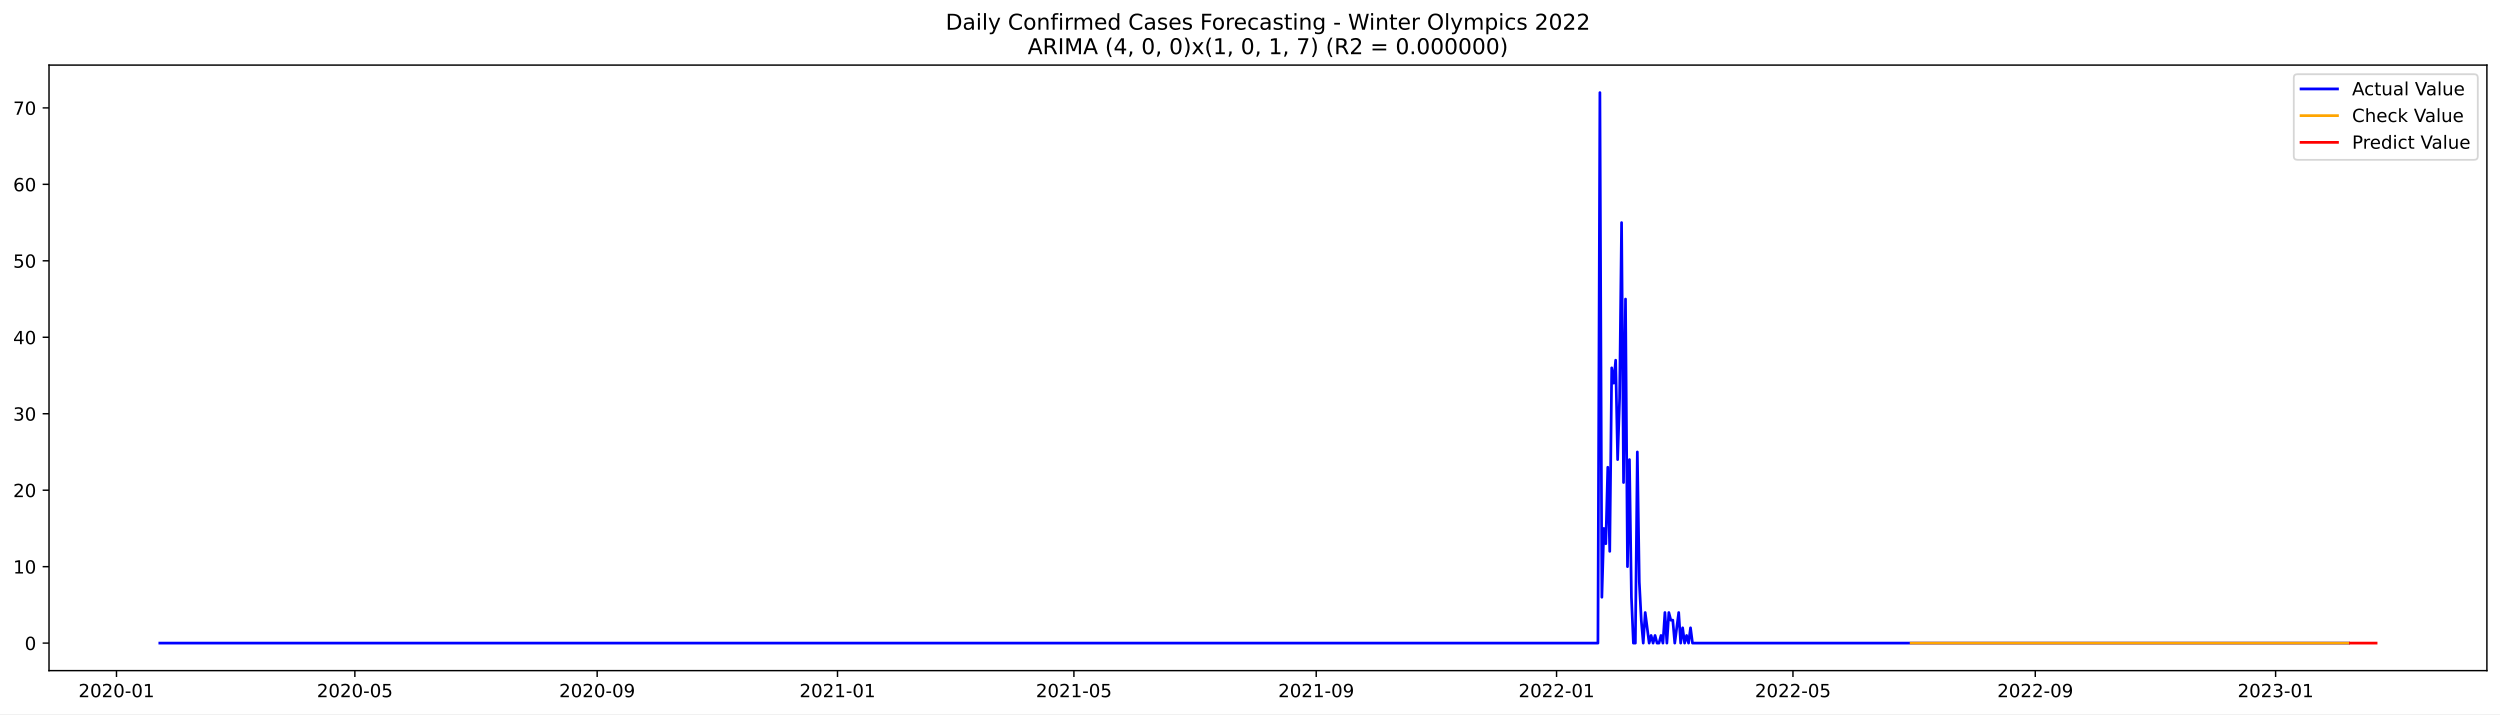
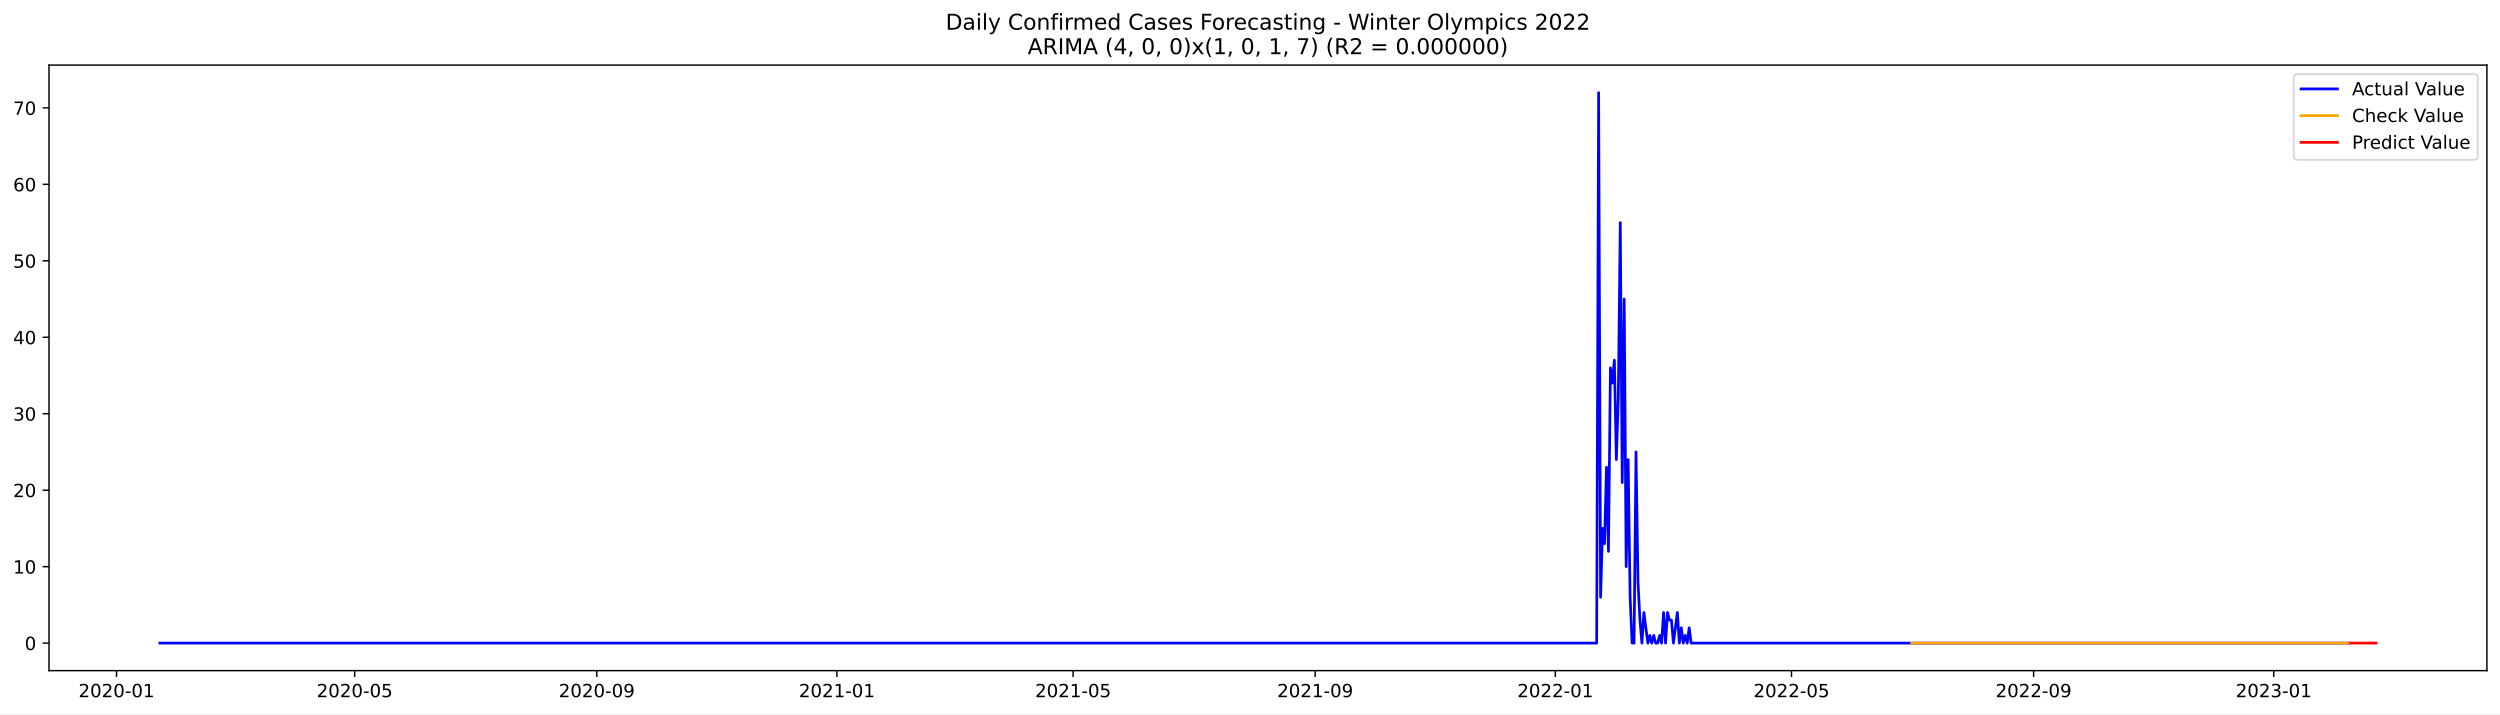
<svg xmlns="http://www.w3.org/2000/svg" xmlns:xlink="http://www.w3.org/1999/xlink" width="1373.325pt" height="392.274pt" viewBox="0 0 1373.325 392.274" version="1.1">
  <defs>
    <style type="text/css">*{stroke-linejoin: round; stroke-linecap: butt}</style>
  </defs>
  <g id="figure_1">
    <g id="patch_1">
      <path d="M 0 392.274  L 1373.325 392.274  L 1373.325 0  L 0 0  z " style="fill: #ffffff" />
    </g>
    <g id="axes_1">
      <g id="patch_2">
        <path d="M 26.925 368.396  L 1366.125 368.396  L 1366.125 35.755  L 26.925 35.755  z " style="fill: #ffffff" />
      </g>
      <g id="matplotlib.axis_1">
        <g id="xtick_1">
          <g id="line2d_1">
            <defs>
-               <path id="m1f17674891" d="M 0 0  L 0 3.5  " style="stroke: #000000; stroke-width: 0.8" />
+               <path id="mcfded587b4" d="M 0 0  L 0 3.5  " style="stroke: #000000; stroke-width: 0.8" />
            </defs>
            <g>
-               <use xlink:href="#m1f17674891" x="63.99" y="368.396" style="stroke: #000000; stroke-width: 0.8" />
+               <use xlink:href="#mcfded587b4" x="64.011" y="368.396" style="stroke: #000000; stroke-width: 0.8" />
            </g>
          </g>
          <g id="text_1">
-             <g transform="translate(43.09832 382.9939)scale(0.1 -0.1)">
+             <g transform="translate(43.11946 382.9939)scale(0.1 -0.1)">
              <defs>
                <path id="DejaVuSans-32" d="M 1228 531  L 3431 531  L 3431 0  L 469 0  L 469 531  Q 828 903 1448 1529  Q 2069 2156 2228 2338  Q 2531 2678 2651 2914  Q 2772 3150 2772 3378  Q 2772 3750 2511 3984  Q 2250 4219 1831 4219  Q 1534 4219 1204 4116  Q 875 4013 500 3803  L 500 4441  Q 881 4594 1212 4672  Q 1544 4750 1819 4750  Q 2544 4750 2975 4387  Q 3406 4025 3406 3419  Q 3406 3131 3298 2873  Q 3191 2616 2906 2266  Q 2828 2175 2409 1742  Q 1991 1309 1228 531  z " transform="scale(0.015625)" />
                <path id="DejaVuSans-30" d="M 2034 4250  Q 1547 4250 1301 3770  Q 1056 3291 1056 2328  Q 1056 1369 1301 889  Q 1547 409 2034 409  Q 2525 409 2770 889  Q 3016 1369 3016 2328  Q 3016 3291 2770 3770  Q 2525 4250 2034 4250  z M 2034 4750  Q 2819 4750 3233 4129  Q 3647 3509 3647 2328  Q 3647 1150 3233 529  Q 2819 -91 2034 -91  Q 1250 -91 836 529  Q 422 1150 422 2328  Q 422 3509 836 4129  Q 1250 4750 2034 4750  z " transform="scale(0.015625)" />
                <path id="DejaVuSans-2d" d="M 313 2009  L 1997 2009  L 1997 1497  L 313 1497  L 313 2009  z " transform="scale(0.015625)" />
                <path id="DejaVuSans-31" d="M 794 531  L 1825 531  L 1825 4091  L 703 3866  L 703 4441  L 1819 4666  L 2450 4666  L 2450 531  L 3481 531  L 3481 0  L 794 0  L 794 531  z " transform="scale(0.015625)" />
              </defs>
              <use xlink:href="#DejaVuSans-32" />
              <use xlink:href="#DejaVuSans-30" x="63.623" />
              <use xlink:href="#DejaVuSans-32" x="127.246" />
              <use xlink:href="#DejaVuSans-30" x="190.869" />
              <use xlink:href="#DejaVuSans-2d" x="254.492" />
              <use xlink:href="#DejaVuSans-30" x="290.576" />
              <use xlink:href="#DejaVuSans-31" x="354.199" />
            </g>
          </g>
        </g>
        <g id="xtick_2">
          <g id="line2d_2">
            <g>
-               <use xlink:href="#m1f17674891" x="194.934" y="368.396" style="stroke: #000000; stroke-width: 0.8" />
+               <use xlink:href="#mcfded587b4" x="194.839" y="368.396" style="stroke: #000000; stroke-width: 0.8" />
            </g>
          </g>
          <g id="text_2">
-             <g transform="translate(174.0423 382.9939)scale(0.1 -0.1)">
+             <g transform="translate(173.9472 382.9939)scale(0.1 -0.1)">
              <defs>
                <path id="DejaVuSans-35" d="M 691 4666  L 3169 4666  L 3169 4134  L 1269 4134  L 1269 2991  Q 1406 3038 1543 3061  Q 1681 3084 1819 3084  Q 2600 3084 3056 2656  Q 3513 2228 3513 1497  Q 3513 744 3044 326  Q 2575 -91 1722 -91  Q 1428 -91 1123 -41  Q 819 9 494 109  L 494 744  Q 775 591 1075 516  Q 1375 441 1709 441  Q 2250 441 2565 725  Q 2881 1009 2881 1497  Q 2881 1984 2565 2268  Q 2250 2553 1709 2553  Q 1456 2553 1204 2497  Q 953 2441 691 2322  L 691 4666  z " transform="scale(0.015625)" />
              </defs>
              <use xlink:href="#DejaVuSans-32" />
              <use xlink:href="#DejaVuSans-30" x="63.623" />
              <use xlink:href="#DejaVuSans-32" x="127.246" />
              <use xlink:href="#DejaVuSans-30" x="190.869" />
              <use xlink:href="#DejaVuSans-2d" x="254.492" />
              <use xlink:href="#DejaVuSans-30" x="290.576" />
              <use xlink:href="#DejaVuSans-35" x="354.199" />
            </g>
          </g>
        </g>
        <g id="xtick_3">
          <g id="line2d_3">
            <g>
-               <use xlink:href="#m1f17674891" x="328.042" y="368.396" style="stroke: #000000; stroke-width: 0.8" />
+               <use xlink:href="#mcfded587b4" x="327.829" y="368.396" style="stroke: #000000; stroke-width: 0.8" />
            </g>
          </g>
          <g id="text_3">
-             <g transform="translate(307.1507 382.9939)scale(0.1 -0.1)">
+             <g transform="translate(306.9373 382.9939)scale(0.1 -0.1)">
              <defs>
                <path id="DejaVuSans-39" d="M 703 97  L 703 672  Q 941 559 1184 500  Q 1428 441 1663 441  Q 2288 441 2617 861  Q 2947 1281 2994 2138  Q 2813 1869 2534 1725  Q 2256 1581 1919 1581  Q 1219 1581 811 2004  Q 403 2428 403 3163  Q 403 3881 828 4315  Q 1253 4750 1959 4750  Q 2769 4750 3195 4129  Q 3622 3509 3622 2328  Q 3622 1225 3098 567  Q 2575 -91 1691 -91  Q 1453 -91 1209 -44  Q 966 3 703 97  z M 1959 2075  Q 2384 2075 2632 2365  Q 2881 2656 2881 3163  Q 2881 3666 2632 3958  Q 2384 4250 1959 4250  Q 1534 4250 1286 3958  Q 1038 3666 1038 3163  Q 1038 2656 1286 2365  Q 1534 2075 1959 2075  z " transform="scale(0.015625)" />
              </defs>
              <use xlink:href="#DejaVuSans-32" />
              <use xlink:href="#DejaVuSans-30" x="63.623" />
              <use xlink:href="#DejaVuSans-32" x="127.246" />
              <use xlink:href="#DejaVuSans-30" x="190.869" />
              <use xlink:href="#DejaVuSans-2d" x="254.492" />
              <use xlink:href="#DejaVuSans-30" x="290.576" />
              <use xlink:href="#DejaVuSans-39" x="354.199" />
            </g>
          </g>
        </g>
        <g id="xtick_4">
          <g id="line2d_4">
            <g>
-               <use xlink:href="#m1f17674891" x="460.068" y="368.396" style="stroke: #000000; stroke-width: 0.8" />
+               <use xlink:href="#mcfded587b4" x="459.738" y="368.396" style="stroke: #000000; stroke-width: 0.8" />
            </g>
          </g>
          <g id="text_4">
-             <g transform="translate(439.1769 382.9939)scale(0.1 -0.1)">
+             <g transform="translate(438.8463 382.9939)scale(0.1 -0.1)">
              <use xlink:href="#DejaVuSans-32" />
              <use xlink:href="#DejaVuSans-30" x="63.623" />
              <use xlink:href="#DejaVuSans-32" x="127.246" />
              <use xlink:href="#DejaVuSans-31" x="190.869" />
              <use xlink:href="#DejaVuSans-2d" x="254.492" />
              <use xlink:href="#DejaVuSans-30" x="290.576" />
              <use xlink:href="#DejaVuSans-31" x="354.199" />
            </g>
          </g>
        </g>
        <g id="xtick_5">
          <g id="line2d_5">
            <g>
-               <use xlink:href="#m1f17674891" x="589.93" y="368.396" style="stroke: #000000; stroke-width: 0.8" />
+               <use xlink:href="#mcfded587b4" x="589.484" y="368.396" style="stroke: #000000; stroke-width: 0.8" />
            </g>
          </g>
          <g id="text_5">
-             <g transform="translate(569.0387 382.9939)scale(0.1 -0.1)">
+             <g transform="translate(568.5927 382.9939)scale(0.1 -0.1)">
              <use xlink:href="#DejaVuSans-32" />
              <use xlink:href="#DejaVuSans-30" x="63.623" />
              <use xlink:href="#DejaVuSans-32" x="127.246" />
              <use xlink:href="#DejaVuSans-31" x="190.869" />
              <use xlink:href="#DejaVuSans-2d" x="254.492" />
              <use xlink:href="#DejaVuSans-30" x="290.576" />
              <use xlink:href="#DejaVuSans-35" x="354.199" />
            </g>
          </g>
        </g>
        <g id="xtick_6">
          <g id="line2d_6">
            <g>
-               <use xlink:href="#m1f17674891" x="723.038" y="368.396" style="stroke: #000000; stroke-width: 0.8" />
+               <use xlink:href="#mcfded587b4" x="722.474" y="368.396" style="stroke: #000000; stroke-width: 0.8" />
            </g>
          </g>
          <g id="text_6">
-             <g transform="translate(702.147 382.9939)scale(0.1 -0.1)">
+             <g transform="translate(701.5829 382.9939)scale(0.1 -0.1)">
              <use xlink:href="#DejaVuSans-32" />
              <use xlink:href="#DejaVuSans-30" x="63.623" />
              <use xlink:href="#DejaVuSans-32" x="127.246" />
              <use xlink:href="#DejaVuSans-31" x="190.869" />
              <use xlink:href="#DejaVuSans-2d" x="254.492" />
              <use xlink:href="#DejaVuSans-30" x="290.576" />
              <use xlink:href="#DejaVuSans-39" x="354.199" />
            </g>
          </g>
        </g>
        <g id="xtick_7">
          <g id="line2d_7">
            <g>
-               <use xlink:href="#m1f17674891" x="855.065" y="368.396" style="stroke: #000000; stroke-width: 0.8" />
+               <use xlink:href="#mcfded587b4" x="854.383" y="368.396" style="stroke: #000000; stroke-width: 0.8" />
            </g>
          </g>
          <g id="text_7">
-             <g transform="translate(834.1732 382.9939)scale(0.1 -0.1)">
+             <g transform="translate(833.4918 382.9939)scale(0.1 -0.1)">
              <use xlink:href="#DejaVuSans-32" />
              <use xlink:href="#DejaVuSans-30" x="63.623" />
              <use xlink:href="#DejaVuSans-32" x="127.246" />
              <use xlink:href="#DejaVuSans-32" x="190.869" />
              <use xlink:href="#DejaVuSans-2d" x="254.492" />
              <use xlink:href="#DejaVuSans-30" x="290.576" />
              <use xlink:href="#DejaVuSans-31" x="354.199" />
            </g>
          </g>
        </g>
        <g id="xtick_8">
          <g id="line2d_8">
            <g>
-               <use xlink:href="#m1f17674891" x="984.926" y="368.396" style="stroke: #000000; stroke-width: 0.8" />
+               <use xlink:href="#mcfded587b4" x="984.13" y="368.396" style="stroke: #000000; stroke-width: 0.8" />
            </g>
          </g>
          <g id="text_8">
-             <g transform="translate(964.035 382.9939)scale(0.1 -0.1)">
+             <g transform="translate(963.2383 382.9939)scale(0.1 -0.1)">
              <use xlink:href="#DejaVuSans-32" />
              <use xlink:href="#DejaVuSans-30" x="63.623" />
              <use xlink:href="#DejaVuSans-32" x="127.246" />
              <use xlink:href="#DejaVuSans-32" x="190.869" />
              <use xlink:href="#DejaVuSans-2d" x="254.492" />
              <use xlink:href="#DejaVuSans-30" x="290.576" />
              <use xlink:href="#DejaVuSans-35" x="354.199" />
            </g>
          </g>
        </g>
        <g id="xtick_9">
          <g id="line2d_9">
            <g>
-               <use xlink:href="#m1f17674891" x="1118.035" y="368.396" style="stroke: #000000; stroke-width: 0.8" />
+               <use xlink:href="#mcfded587b4" x="1117.12" y="368.396" style="stroke: #000000; stroke-width: 0.8" />
            </g>
          </g>
          <g id="text_9">
-             <g transform="translate(1097.143 382.9939)scale(0.1 -0.1)">
+             <g transform="translate(1096.228 382.9939)scale(0.1 -0.1)">
              <use xlink:href="#DejaVuSans-32" />
              <use xlink:href="#DejaVuSans-30" x="63.623" />
              <use xlink:href="#DejaVuSans-32" x="127.246" />
              <use xlink:href="#DejaVuSans-32" x="190.869" />
              <use xlink:href="#DejaVuSans-2d" x="254.492" />
              <use xlink:href="#DejaVuSans-30" x="290.576" />
              <use xlink:href="#DejaVuSans-39" x="354.199" />
            </g>
          </g>
        </g>
        <g id="xtick_10">
          <g id="line2d_10">
            <g>
-               <use xlink:href="#m1f17674891" x="1250.061" y="368.396" style="stroke: #000000; stroke-width: 0.8" />
+               <use xlink:href="#mcfded587b4" x="1249.029" y="368.396" style="stroke: #000000; stroke-width: 0.8" />
            </g>
          </g>
          <g id="text_10">
-             <g transform="translate(1229.17 382.9939)scale(0.1 -0.1)">
+             <g transform="translate(1228.137 382.9939)scale(0.1 -0.1)">
              <defs>
                <path id="DejaVuSans-33" d="M 2597 2516  Q 3050 2419 3304 2112  Q 3559 1806 3559 1356  Q 3559 666 3084 287  Q 2609 -91 1734 -91  Q 1441 -91 1130 -33  Q 819 25 488 141  L 488 750  Q 750 597 1062 519  Q 1375 441 1716 441  Q 2309 441 2620 675  Q 2931 909 2931 1356  Q 2931 1769 2642 2001  Q 2353 2234 1838 2234  L 1294 2234  L 1294 2753  L 1863 2753  Q 2328 2753 2575 2939  Q 2822 3125 2822 3475  Q 2822 3834 2567 4026  Q 2313 4219 1838 4219  Q 1578 4219 1281 4162  Q 984 4106 628 3988  L 628 4550  Q 988 4650 1302 4700  Q 1616 4750 1894 4750  Q 2613 4750 3031 4423  Q 3450 4097 3450 3541  Q 3450 3153 3228 2886  Q 3006 2619 2597 2516  z " transform="scale(0.015625)" />
              </defs>
              <use xlink:href="#DejaVuSans-32" />
              <use xlink:href="#DejaVuSans-30" x="63.623" />
              <use xlink:href="#DejaVuSans-32" x="127.246" />
              <use xlink:href="#DejaVuSans-33" x="190.869" />
              <use xlink:href="#DejaVuSans-2d" x="254.492" />
              <use xlink:href="#DejaVuSans-30" x="290.576" />
              <use xlink:href="#DejaVuSans-31" x="354.199" />
            </g>
          </g>
        </g>
      </g>
      <g id="matplotlib.axis_2">
        <g id="ytick_1">
          <g id="line2d_11">
            <defs>
-               <path id="m038438dcdf" d="M 0 0  L -3.5 0  " style="stroke: #000000; stroke-width: 0.8" />
+               <path id="ma9e7daaf0b" d="M 0 0  L -3.5 0  " style="stroke: #000000; stroke-width: 0.8" />
            </defs>
            <g>
-               <use xlink:href="#m038438dcdf" x="26.925" y="353.275" style="stroke: #000000; stroke-width: 0.8" />
+               <use xlink:href="#ma9e7daaf0b" x="26.925" y="353.275" style="stroke: #000000; stroke-width: 0.8" />
            </g>
          </g>
          <g id="text_11">
            <g transform="translate(13.5625 357.0744)scale(0.1 -0.1)">
              <use xlink:href="#DejaVuSans-30" />
            </g>
          </g>
        </g>
        <g id="ytick_2">
          <g id="line2d_12">
            <g>
-               <use xlink:href="#m038438dcdf" x="26.925" y="311.275" style="stroke: #000000; stroke-width: 0.8" />
+               <use xlink:href="#ma9e7daaf0b" x="26.925" y="311.275" style="stroke: #000000; stroke-width: 0.8" />
            </g>
          </g>
          <g id="text_12">
            <g transform="translate(7.2 315.0745)scale(0.1 -0.1)">
              <use xlink:href="#DejaVuSans-31" />
              <use xlink:href="#DejaVuSans-30" x="63.623" />
            </g>
          </g>
        </g>
        <g id="ytick_3">
          <g id="line2d_13">
            <g>
-               <use xlink:href="#m038438dcdf" x="26.925" y="269.275" style="stroke: #000000; stroke-width: 0.8" />
+               <use xlink:href="#ma9e7daaf0b" x="26.925" y="269.275" style="stroke: #000000; stroke-width: 0.8" />
            </g>
          </g>
          <g id="text_13">
            <g transform="translate(7.2 273.0745)scale(0.1 -0.1)">
              <use xlink:href="#DejaVuSans-32" />
              <use xlink:href="#DejaVuSans-30" x="63.623" />
            </g>
          </g>
        </g>
        <g id="ytick_4">
          <g id="line2d_14">
            <g>
-               <use xlink:href="#m038438dcdf" x="26.925" y="227.275" style="stroke: #000000; stroke-width: 0.8" />
+               <use xlink:href="#ma9e7daaf0b" x="26.925" y="227.275" style="stroke: #000000; stroke-width: 0.8" />
            </g>
          </g>
          <g id="text_14">
            <g transform="translate(7.2 231.0746)scale(0.1 -0.1)">
              <use xlink:href="#DejaVuSans-33" />
              <use xlink:href="#DejaVuSans-30" x="63.623" />
            </g>
          </g>
        </g>
        <g id="ytick_5">
          <g id="line2d_15">
            <g>
-               <use xlink:href="#m038438dcdf" x="26.925" y="185.275" style="stroke: #000000; stroke-width: 0.8" />
+               <use xlink:href="#ma9e7daaf0b" x="26.925" y="185.275" style="stroke: #000000; stroke-width: 0.8" />
            </g>
          </g>
          <g id="text_15">
            <g transform="translate(7.2 189.0746)scale(0.1 -0.1)">
              <defs>
                <path id="DejaVuSans-34" d="M 2419 4116  L 825 1625  L 2419 1625  L 2419 4116  z M 2253 4666  L 3047 4666  L 3047 1625  L 3713 1625  L 3713 1100  L 3047 1100  L 3047 0  L 2419 0  L 2419 1100  L 313 1100  L 313 1709  L 2253 4666  z " transform="scale(0.015625)" />
              </defs>
              <use xlink:href="#DejaVuSans-34" />
              <use xlink:href="#DejaVuSans-30" x="63.623" />
            </g>
          </g>
        </g>
        <g id="ytick_6">
          <g id="line2d_16">
            <g>
-               <use xlink:href="#m038438dcdf" x="26.925" y="143.275" style="stroke: #000000; stroke-width: 0.8" />
+               <use xlink:href="#ma9e7daaf0b" x="26.925" y="143.275" style="stroke: #000000; stroke-width: 0.8" />
            </g>
          </g>
          <g id="text_16">
            <g transform="translate(7.2 147.0746)scale(0.1 -0.1)">
              <use xlink:href="#DejaVuSans-35" />
              <use xlink:href="#DejaVuSans-30" x="63.623" />
            </g>
          </g>
        </g>
        <g id="ytick_7">
          <g id="line2d_17">
            <g>
-               <use xlink:href="#m038438dcdf" x="26.925" y="101.275" style="stroke: #000000; stroke-width: 0.8" />
+               <use xlink:href="#ma9e7daaf0b" x="26.925" y="101.275" style="stroke: #000000; stroke-width: 0.8" />
            </g>
          </g>
          <g id="text_17">
            <g transform="translate(7.2 105.0747)scale(0.1 -0.1)">
              <defs>
                <path id="DejaVuSans-36" d="M 2113 2584  Q 1688 2584 1439 2293  Q 1191 2003 1191 1497  Q 1191 994 1439 701  Q 1688 409 2113 409  Q 2538 409 2786 701  Q 3034 994 3034 1497  Q 3034 2003 2786 2293  Q 2538 2584 2113 2584  z M 3366 4563  L 3366 3988  Q 3128 4100 2886 4159  Q 2644 4219 2406 4219  Q 1781 4219 1451 3797  Q 1122 3375 1075 2522  Q 1259 2794 1537 2939  Q 1816 3084 2150 3084  Q 2853 3084 3261 2657  Q 3669 2231 3669 1497  Q 3669 778 3244 343  Q 2819 -91 2113 -91  Q 1303 -91 875 529  Q 447 1150 447 2328  Q 447 3434 972 4092  Q 1497 4750 2381 4750  Q 2619 4750 2861 4703  Q 3103 4656 3366 4563  z " transform="scale(0.015625)" />
              </defs>
              <use xlink:href="#DejaVuSans-36" />
              <use xlink:href="#DejaVuSans-30" x="63.623" />
            </g>
          </g>
        </g>
        <g id="ytick_8">
          <g id="line2d_18">
            <g>
-               <use xlink:href="#m038438dcdf" x="26.925" y="59.275" style="stroke: #000000; stroke-width: 0.8" />
+               <use xlink:href="#ma9e7daaf0b" x="26.925" y="59.275" style="stroke: #000000; stroke-width: 0.8" />
            </g>
          </g>
          <g id="text_18">
            <g transform="translate(7.2 63.07471)scale(0.1 -0.1)">
              <defs>
                <path id="DejaVuSans-37" d="M 525 4666  L 3525 4666  L 3525 4397  L 1831 0  L 1172 0  L 2766 4134  L 525 4134  L 525 4666  z " transform="scale(0.015625)" />
              </defs>
              <use xlink:href="#DejaVuSans-37" />
              <use xlink:href="#DejaVuSans-30" x="63.623" />
            </g>
          </g>
        </g>
      </g>
      <g id="line2d_19">
-         <path d="M 87.798 353.275  L 877.79 353.275  L 878.873 50.876  L 879.955 328.075  L 881.037 290.275  L 882.119 298.675  L 883.201 256.675  L 884.284 302.875  L 885.366 202.075  L 886.448 210.475  L 887.53 197.875  L 888.612 252.475  L 889.694 218.875  L 890.777 122.275  L 891.859 265.075  L 892.941 164.275  L 894.023 311.275  L 895.105 252.475  L 896.188 328.075  L 897.27 353.275  L 898.352 353.275  L 899.434 248.275  L 900.516 319.675  L 901.598 340.675  L 902.681 353.275  L 903.763 336.475  L 905.927 353.275  L 907.009 349.075  L 908.092 353.275  L 909.174 349.075  L 910.256 353.275  L 911.338 353.275  L 912.42 349.075  L 913.502 353.275  L 914.585 336.475  L 915.667 353.275  L 916.749 336.475  L 917.831 340.675  L 918.913 340.675  L 919.996 353.275  L 922.16 336.475  L 923.242 353.275  L 924.324 344.875  L 925.406 353.275  L 926.489 349.075  L 927.571 353.275  L 928.653 344.875  L 929.735 353.275  L 1290.102 353.275  L 1290.102 353.275  " clip-path="url(#p725db90483)" style="fill: none; stroke: #0000ff; stroke-width: 1.5; stroke-linecap: square" />
+         <path d="M 87.798 353.275  L 877.089 353.275  L 878.17 50.876  L 879.251 328.075  L 880.333 290.275  L 881.414 298.675  L 882.495 256.675  L 883.576 302.875  L 884.657 202.075  L 885.739 210.475  L 886.82 197.875  L 887.901 252.475  L 888.982 218.875  L 890.064 122.275  L 891.145 265.075  L 892.226 164.275  L 893.307 311.275  L 894.388 252.475  L 895.47 328.075  L 896.551 353.275  L 897.632 353.275  L 898.713 248.275  L 899.794 319.675  L 900.876 340.675  L 901.957 353.275  L 903.038 336.475  L 905.201 353.275  L 906.282 349.075  L 907.363 353.275  L 908.444 349.075  L 909.525 353.275  L 910.607 353.275  L 911.688 349.075  L 912.769 353.275  L 913.85 336.475  L 914.932 353.275  L 916.013 336.475  L 917.094 340.675  L 918.175 340.675  L 919.256 353.275  L 921.419 336.475  L 922.5 353.275  L 923.581 344.875  L 924.663 353.275  L 925.744 349.075  L 926.825 353.275  L 927.906 344.875  L 928.987 353.275  L 1290.115 353.275  L 1290.115 353.275  " clip-path="url(#p2c11066b6d)" style="fill: none; stroke: #0000ff; stroke-width: 1.5; stroke-linecap: square" />
      </g>
      <g id="line2d_20">
-         <path d="M 1049.857 353.275  L 1290.102 353.275  L 1290.102 353.275  " clip-path="url(#p725db90483)" style="fill: none; stroke: #ffa500; stroke-width: 1.5; stroke-linecap: square" />
+         <path d="M 1050.084 353.276  L 1290.115 353.275  L 1290.115 353.275  " clip-path="url(#p2c11066b6d)" style="fill: none; stroke: #ffa500; stroke-width: 1.5; stroke-linecap: square" />
      </g>
      <g id="line2d_21">
-         <path d="M 1291.184 353.275  L 1292.266 353.275  L 1293.348 353.275  L 1294.43 353.275  L 1295.513 353.275  L 1296.595 353.275  L 1297.677 353.275  L 1298.759 353.275  L 1299.841 353.275  L 1300.924 353.275  L 1302.006 353.275  L 1303.088 353.275  L 1304.17 353.275  L 1305.252 353.275  " clip-path="url(#p725db90483)" style="fill: none; stroke: #ff0000; stroke-width: 1.5; stroke-linecap: square" />
+         <path d="M 1291.196 353.275  L 1292.278 353.275  L 1293.359 353.275  L 1294.44 353.275  L 1295.521 353.275  L 1296.603 353.275  L 1297.684 353.275  L 1298.765 353.275  L 1299.846 353.275  L 1300.927 353.275  L 1302.009 353.275  L 1303.09 353.275  L 1304.171 353.275  L 1305.252 353.275  " clip-path="url(#p2c11066b6d)" style="fill: none; stroke: #ff0000; stroke-width: 1.5; stroke-linecap: square" />
      </g>
      <g id="patch_3">
        <path d="M 26.925 368.396  L 26.925 35.755  " style="fill: none; stroke: #000000; stroke-width: 0.8; stroke-linejoin: miter; stroke-linecap: square" />
      </g>
      <g id="patch_4">
        <path d="M 1366.125 368.396  L 1366.125 35.755  " style="fill: none; stroke: #000000; stroke-width: 0.8; stroke-linejoin: miter; stroke-linecap: square" />
      </g>
      <g id="patch_5">
        <path d="M 26.925 368.396  L 1366.125 368.396  " style="fill: none; stroke: #000000; stroke-width: 0.8; stroke-linejoin: miter; stroke-linecap: square" />
      </g>
      <g id="patch_6">
        <path d="M 26.925 35.755  L 1366.125 35.755  " style="fill: none; stroke: #000000; stroke-width: 0.8; stroke-linejoin: miter; stroke-linecap: square" />
      </g>
      <g id="text_19">
        <g transform="translate(519.4772 16.31812)scale(0.12 -0.12)">
          <defs>
            <path id="DejaVuSans-44" d="M 1259 4147  L 1259 519  L 2022 519  Q 2988 519 3436 956  Q 3884 1394 3884 2338  Q 3884 3275 3436 3711  Q 2988 4147 2022 4147  L 1259 4147  z M 628 4666  L 1925 4666  Q 3281 4666 3915 4102  Q 4550 3538 4550 2338  Q 4550 1131 3912 565  Q 3275 0 1925 0  L 628 0  L 628 4666  z " transform="scale(0.015625)" />
            <path id="DejaVuSans-61" d="M 2194 1759  Q 1497 1759 1228 1600  Q 959 1441 959 1056  Q 959 750 1161 570  Q 1363 391 1709 391  Q 2188 391 2477 730  Q 2766 1069 2766 1631  L 2766 1759  L 2194 1759  z M 3341 1997  L 3341 0  L 2766 0  L 2766 531  Q 2569 213 2275 61  Q 1981 -91 1556 -91  Q 1019 -91 701 211  Q 384 513 384 1019  Q 384 1609 779 1909  Q 1175 2209 1959 2209  L 2766 2209  L 2766 2266  Q 2766 2663 2505 2880  Q 2244 3097 1772 3097  Q 1472 3097 1187 3025  Q 903 2953 641 2809  L 641 3341  Q 956 3463 1253 3523  Q 1550 3584 1831 3584  Q 2591 3584 2966 3190  Q 3341 2797 3341 1997  z " transform="scale(0.015625)" />
            <path id="DejaVuSans-69" d="M 603 3500  L 1178 3500  L 1178 0  L 603 0  L 603 3500  z M 603 4863  L 1178 4863  L 1178 4134  L 603 4134  L 603 4863  z " transform="scale(0.015625)" />
            <path id="DejaVuSans-6c" d="M 603 4863  L 1178 4863  L 1178 0  L 603 0  L 603 4863  z " transform="scale(0.015625)" />
            <path id="DejaVuSans-79" d="M 2059 -325  Q 1816 -950 1584 -1140  Q 1353 -1331 966 -1331  L 506 -1331  L 506 -850  L 844 -850  Q 1081 -850 1212 -737  Q 1344 -625 1503 -206  L 1606 56  L 191 3500  L 800 3500  L 1894 763  L 2988 3500  L 3597 3500  L 2059 -325  z " transform="scale(0.015625)" />
            <path id="DejaVuSans-20" transform="scale(0.015625)" />
            <path id="DejaVuSans-43" d="M 4122 4306  L 4122 3641  Q 3803 3938 3442 4084  Q 3081 4231 2675 4231  Q 1875 4231 1450 3742  Q 1025 3253 1025 2328  Q 1025 1406 1450 917  Q 1875 428 2675 428  Q 3081 428 3442 575  Q 3803 722 4122 1019  L 4122 359  Q 3791 134 3420 21  Q 3050 -91 2638 -91  Q 1578 -91 968 557  Q 359 1206 359 2328  Q 359 3453 968 4101  Q 1578 4750 2638 4750  Q 3056 4750 3426 4639  Q 3797 4528 4122 4306  z " transform="scale(0.015625)" />
            <path id="DejaVuSans-6f" d="M 1959 3097  Q 1497 3097 1228 2736  Q 959 2375 959 1747  Q 959 1119 1226 758  Q 1494 397 1959 397  Q 2419 397 2687 759  Q 2956 1122 2956 1747  Q 2956 2369 2687 2733  Q 2419 3097 1959 3097  z M 1959 3584  Q 2709 3584 3137 3096  Q 3566 2609 3566 1747  Q 3566 888 3137 398  Q 2709 -91 1959 -91  Q 1206 -91 779 398  Q 353 888 353 1747  Q 353 2609 779 3096  Q 1206 3584 1959 3584  z " transform="scale(0.015625)" />
            <path id="DejaVuSans-6e" d="M 3513 2113  L 3513 0  L 2938 0  L 2938 2094  Q 2938 2591 2744 2837  Q 2550 3084 2163 3084  Q 1697 3084 1428 2787  Q 1159 2491 1159 1978  L 1159 0  L 581 0  L 581 3500  L 1159 3500  L 1159 2956  Q 1366 3272 1645 3428  Q 1925 3584 2291 3584  Q 2894 3584 3203 3211  Q 3513 2838 3513 2113  z " transform="scale(0.015625)" />
            <path id="DejaVuSans-66" d="M 2375 4863  L 2375 4384  L 1825 4384  Q 1516 4384 1395 4259  Q 1275 4134 1275 3809  L 1275 3500  L 2222 3500  L 2222 3053  L 1275 3053  L 1275 0  L 697 0  L 697 3053  L 147 3053  L 147 3500  L 697 3500  L 697 3744  Q 697 4328 969 4595  Q 1241 4863 1831 4863  L 2375 4863  z " transform="scale(0.015625)" />
            <path id="DejaVuSans-72" d="M 2631 2963  Q 2534 3019 2420 3045  Q 2306 3072 2169 3072  Q 1681 3072 1420 2755  Q 1159 2438 1159 1844  L 1159 0  L 581 0  L 581 3500  L 1159 3500  L 1159 2956  Q 1341 3275 1631 3429  Q 1922 3584 2338 3584  Q 2397 3584 2469 3576  Q 2541 3569 2628 3553  L 2631 2963  z " transform="scale(0.015625)" />
            <path id="DejaVuSans-6d" d="M 3328 2828  Q 3544 3216 3844 3400  Q 4144 3584 4550 3584  Q 5097 3584 5394 3201  Q 5691 2819 5691 2113  L 5691 0  L 5113 0  L 5113 2094  Q 5113 2597 4934 2840  Q 4756 3084 4391 3084  Q 3944 3084 3684 2787  Q 3425 2491 3425 1978  L 3425 0  L 2847 0  L 2847 2094  Q 2847 2600 2669 2842  Q 2491 3084 2119 3084  Q 1678 3084 1418 2786  Q 1159 2488 1159 1978  L 1159 0  L 581 0  L 581 3500  L 1159 3500  L 1159 2956  Q 1356 3278 1631 3431  Q 1906 3584 2284 3584  Q 2666 3584 2933 3390  Q 3200 3197 3328 2828  z " transform="scale(0.015625)" />
            <path id="DejaVuSans-65" d="M 3597 1894  L 3597 1613  L 953 1613  Q 991 1019 1311 708  Q 1631 397 2203 397  Q 2534 397 2845 478  Q 3156 559 3463 722  L 3463 178  Q 3153 47 2828 -22  Q 2503 -91 2169 -91  Q 1331 -91 842 396  Q 353 884 353 1716  Q 353 2575 817 3079  Q 1281 3584 2069 3584  Q 2775 3584 3186 3129  Q 3597 2675 3597 1894  z M 3022 2063  Q 3016 2534 2758 2815  Q 2500 3097 2075 3097  Q 1594 3097 1305 2825  Q 1016 2553 972 2059  L 3022 2063  z " transform="scale(0.015625)" />
            <path id="DejaVuSans-64" d="M 2906 2969  L 2906 4863  L 3481 4863  L 3481 0  L 2906 0  L 2906 525  Q 2725 213 2448 61  Q 2172 -91 1784 -91  Q 1150 -91 751 415  Q 353 922 353 1747  Q 353 2572 751 3078  Q 1150 3584 1784 3584  Q 2172 3584 2448 3432  Q 2725 3281 2906 2969  z M 947 1747  Q 947 1113 1208 752  Q 1469 391 1925 391  Q 2381 391 2643 752  Q 2906 1113 2906 1747  Q 2906 2381 2643 2742  Q 2381 3103 1925 3103  Q 1469 3103 1208 2742  Q 947 2381 947 1747  z " transform="scale(0.015625)" />
            <path id="DejaVuSans-73" d="M 2834 3397  L 2834 2853  Q 2591 2978 2328 3040  Q 2066 3103 1784 3103  Q 1356 3103 1142 2972  Q 928 2841 928 2578  Q 928 2378 1081 2264  Q 1234 2150 1697 2047  L 1894 2003  Q 2506 1872 2764 1633  Q 3022 1394 3022 966  Q 3022 478 2636 193  Q 2250 -91 1575 -91  Q 1294 -91 989 -36  Q 684 19 347 128  L 347 722  Q 666 556 975 473  Q 1284 391 1588 391  Q 1994 391 2212 530  Q 2431 669 2431 922  Q 2431 1156 2273 1281  Q 2116 1406 1581 1522  L 1381 1569  Q 847 1681 609 1914  Q 372 2147 372 2553  Q 372 3047 722 3315  Q 1072 3584 1716 3584  Q 2034 3584 2315 3537  Q 2597 3491 2834 3397  z " transform="scale(0.015625)" />
            <path id="DejaVuSans-46" d="M 628 4666  L 3309 4666  L 3309 4134  L 1259 4134  L 1259 2759  L 3109 2759  L 3109 2228  L 1259 2228  L 1259 0  L 628 0  L 628 4666  z " transform="scale(0.015625)" />
            <path id="DejaVuSans-63" d="M 3122 3366  L 3122 2828  Q 2878 2963 2633 3030  Q 2388 3097 2138 3097  Q 1578 3097 1268 2742  Q 959 2388 959 1747  Q 959 1106 1268 751  Q 1578 397 2138 397  Q 2388 397 2633 464  Q 2878 531 3122 666  L 3122 134  Q 2881 22 2623 -34  Q 2366 -91 2075 -91  Q 1284 -91 818 406  Q 353 903 353 1747  Q 353 2603 823 3093  Q 1294 3584 2113 3584  Q 2378 3584 2631 3529  Q 2884 3475 3122 3366  z " transform="scale(0.015625)" />
            <path id="DejaVuSans-74" d="M 1172 4494  L 1172 3500  L 2356 3500  L 2356 3053  L 1172 3053  L 1172 1153  Q 1172 725 1289 603  Q 1406 481 1766 481  L 2356 481  L 2356 0  L 1766 0  Q 1100 0 847 248  Q 594 497 594 1153  L 594 3053  L 172 3053  L 172 3500  L 594 3500  L 594 4494  L 1172 4494  z " transform="scale(0.015625)" />
            <path id="DejaVuSans-67" d="M 2906 1791  Q 2906 2416 2648 2759  Q 2391 3103 1925 3103  Q 1463 3103 1205 2759  Q 947 2416 947 1791  Q 947 1169 1205 825  Q 1463 481 1925 481  Q 2391 481 2648 825  Q 2906 1169 2906 1791  z M 3481 434  Q 3481 -459 3084 -895  Q 2688 -1331 1869 -1331  Q 1566 -1331 1297 -1286  Q 1028 -1241 775 -1147  L 775 -588  Q 1028 -725 1275 -790  Q 1522 -856 1778 -856  Q 2344 -856 2625 -561  Q 2906 -266 2906 331  L 2906 616  Q 2728 306 2450 153  Q 2172 0 1784 0  Q 1141 0 747 490  Q 353 981 353 1791  Q 353 2603 747 3093  Q 1141 3584 1784 3584  Q 2172 3584 2450 3431  Q 2728 3278 2906 2969  L 2906 3500  L 3481 3500  L 3481 434  z " transform="scale(0.015625)" />
            <path id="DejaVuSans-57" d="M 213 4666  L 850 4666  L 1831 722  L 2809 4666  L 3519 4666  L 4500 722  L 5478 4666  L 6119 4666  L 4947 0  L 4153 0  L 3169 4050  L 2175 0  L 1381 0  L 213 4666  z " transform="scale(0.015625)" />
            <path id="DejaVuSans-4f" d="M 2522 4238  Q 1834 4238 1429 3725  Q 1025 3213 1025 2328  Q 1025 1447 1429 934  Q 1834 422 2522 422  Q 3209 422 3611 934  Q 4013 1447 4013 2328  Q 4013 3213 3611 3725  Q 3209 4238 2522 4238  z M 2522 4750  Q 3503 4750 4090 4092  Q 4678 3434 4678 2328  Q 4678 1225 4090 567  Q 3503 -91 2522 -91  Q 1538 -91 948 565  Q 359 1222 359 2328  Q 359 3434 948 4092  Q 1538 4750 2522 4750  z " transform="scale(0.015625)" />
            <path id="DejaVuSans-70" d="M 1159 525  L 1159 -1331  L 581 -1331  L 581 3500  L 1159 3500  L 1159 2969  Q 1341 3281 1617 3432  Q 1894 3584 2278 3584  Q 2916 3584 3314 3078  Q 3713 2572 3713 1747  Q 3713 922 3314 415  Q 2916 -91 2278 -91  Q 1894 -91 1617 61  Q 1341 213 1159 525  z M 3116 1747  Q 3116 2381 2855 2742  Q 2594 3103 2138 3103  Q 1681 3103 1420 2742  Q 1159 2381 1159 1747  Q 1159 1113 1420 752  Q 1681 391 2138 391  Q 2594 391 2855 752  Q 3116 1113 3116 1747  z " transform="scale(0.015625)" />
          </defs>
          <use xlink:href="#DejaVuSans-44" />
          <use xlink:href="#DejaVuSans-61" x="77.002" />
          <use xlink:href="#DejaVuSans-69" x="138.281" />
          <use xlink:href="#DejaVuSans-6c" x="166.064" />
          <use xlink:href="#DejaVuSans-79" x="193.848" />
          <use xlink:href="#DejaVuSans-20" x="253.027" />
          <use xlink:href="#DejaVuSans-43" x="284.814" />
          <use xlink:href="#DejaVuSans-6f" x="354.639" />
          <use xlink:href="#DejaVuSans-6e" x="415.82" />
          <use xlink:href="#DejaVuSans-66" x="479.199" />
          <use xlink:href="#DejaVuSans-69" x="514.404" />
          <use xlink:href="#DejaVuSans-72" x="542.188" />
          <use xlink:href="#DejaVuSans-6d" x="581.551" />
          <use xlink:href="#DejaVuSans-65" x="678.963" />
          <use xlink:href="#DejaVuSans-64" x="740.486" />
          <use xlink:href="#DejaVuSans-20" x="803.963" />
          <use xlink:href="#DejaVuSans-43" x="835.75" />
          <use xlink:href="#DejaVuSans-61" x="905.574" />
          <use xlink:href="#DejaVuSans-73" x="966.854" />
          <use xlink:href="#DejaVuSans-65" x="1018.953" />
          <use xlink:href="#DejaVuSans-73" x="1080.477" />
          <use xlink:href="#DejaVuSans-20" x="1132.576" />
          <use xlink:href="#DejaVuSans-46" x="1164.363" />
          <use xlink:href="#DejaVuSans-6f" x="1218.258" />
          <use xlink:href="#DejaVuSans-72" x="1279.439" />
          <use xlink:href="#DejaVuSans-65" x="1318.303" />
          <use xlink:href="#DejaVuSans-63" x="1379.826" />
          <use xlink:href="#DejaVuSans-61" x="1434.807" />
          <use xlink:href="#DejaVuSans-73" x="1496.086" />
          <use xlink:href="#DejaVuSans-74" x="1548.186" />
          <use xlink:href="#DejaVuSans-69" x="1587.395" />
          <use xlink:href="#DejaVuSans-6e" x="1615.178" />
          <use xlink:href="#DejaVuSans-67" x="1678.557" />
          <use xlink:href="#DejaVuSans-20" x="1742.033" />
          <use xlink:href="#DejaVuSans-2d" x="1773.82" />
          <use xlink:href="#DejaVuSans-20" x="1809.904" />
          <use xlink:href="#DejaVuSans-57" x="1841.691" />
          <use xlink:href="#DejaVuSans-69" x="1938.318" />
          <use xlink:href="#DejaVuSans-6e" x="1966.102" />
          <use xlink:href="#DejaVuSans-74" x="2029.48" />
          <use xlink:href="#DejaVuSans-65" x="2068.689" />
          <use xlink:href="#DejaVuSans-72" x="2130.213" />
          <use xlink:href="#DejaVuSans-20" x="2171.326" />
          <use xlink:href="#DejaVuSans-4f" x="2203.113" />
          <use xlink:href="#DejaVuSans-6c" x="2281.824" />
          <use xlink:href="#DejaVuSans-79" x="2309.607" />
          <use xlink:href="#DejaVuSans-6d" x="2368.787" />
          <use xlink:href="#DejaVuSans-70" x="2466.199" />
          <use xlink:href="#DejaVuSans-69" x="2529.676" />
          <use xlink:href="#DejaVuSans-63" x="2557.459" />
          <use xlink:href="#DejaVuSans-73" x="2612.439" />
          <use xlink:href="#DejaVuSans-20" x="2664.539" />
          <use xlink:href="#DejaVuSans-32" x="2696.326" />
          <use xlink:href="#DejaVuSans-30" x="2759.949" />
          <use xlink:href="#DejaVuSans-32" x="2823.572" />
          <use xlink:href="#DejaVuSans-32" x="2887.195" />
        </g>
        <g transform="translate(564.5409 29.7555)scale(0.12 -0.12)">
          <defs>
            <path id="DejaVuSans-41" d="M 2188 4044  L 1331 1722  L 3047 1722  L 2188 4044  z M 1831 4666  L 2547 4666  L 4325 0  L 3669 0  L 3244 1197  L 1141 1197  L 716 0  L 50 0  L 1831 4666  z " transform="scale(0.015625)" />
            <path id="DejaVuSans-52" d="M 2841 2188  Q 3044 2119 3236 1894  Q 3428 1669 3622 1275  L 4263 0  L 3584 0  L 2988 1197  Q 2756 1666 2539 1819  Q 2322 1972 1947 1972  L 1259 1972  L 1259 0  L 628 0  L 628 4666  L 2053 4666  Q 2853 4666 3247 4331  Q 3641 3997 3641 3322  Q 3641 2881 3436 2590  Q 3231 2300 2841 2188  z M 1259 4147  L 1259 2491  L 2053 2491  Q 2509 2491 2742 2702  Q 2975 2913 2975 3322  Q 2975 3731 2742 3939  Q 2509 4147 2053 4147  L 1259 4147  z " transform="scale(0.015625)" />
            <path id="DejaVuSans-49" d="M 628 4666  L 1259 4666  L 1259 0  L 628 0  L 628 4666  z " transform="scale(0.015625)" />
            <path id="DejaVuSans-4d" d="M 628 4666  L 1569 4666  L 2759 1491  L 3956 4666  L 4897 4666  L 4897 0  L 4281 0  L 4281 4097  L 3078 897  L 2444 897  L 1241 4097  L 1241 0  L 628 0  L 628 4666  z " transform="scale(0.015625)" />
            <path id="DejaVuSans-28" d="M 1984 4856  Q 1566 4138 1362 3434  Q 1159 2731 1159 2009  Q 1159 1288 1364 580  Q 1569 -128 1984 -844  L 1484 -844  Q 1016 -109 783 600  Q 550 1309 550 2009  Q 550 2706 781 3412  Q 1013 4119 1484 4856  L 1984 4856  z " transform="scale(0.015625)" />
            <path id="DejaVuSans-2c" d="M 750 794  L 1409 794  L 1409 256  L 897 -744  L 494 -744  L 750 256  L 750 794  z " transform="scale(0.015625)" />
            <path id="DejaVuSans-29" d="M 513 4856  L 1013 4856  Q 1481 4119 1714 3412  Q 1947 2706 1947 2009  Q 1947 1309 1714 600  Q 1481 -109 1013 -844  L 513 -844  Q 928 -128 1133 580  Q 1338 1288 1338 2009  Q 1338 2731 1133 3434  Q 928 4138 513 4856  z " transform="scale(0.015625)" />
            <path id="DejaVuSans-78" d="M 3513 3500  L 2247 1797  L 3578 0  L 2900 0  L 1881 1375  L 863 0  L 184 0  L 1544 1831  L 300 3500  L 978 3500  L 1906 2253  L 2834 3500  L 3513 3500  z " transform="scale(0.015625)" />
            <path id="DejaVuSans-3d" d="M 678 2906  L 4684 2906  L 4684 2381  L 678 2381  L 678 2906  z M 678 1631  L 4684 1631  L 4684 1100  L 678 1100  L 678 1631  z " transform="scale(0.015625)" />
            <path id="DejaVuSans-2e" d="M 684 794  L 1344 794  L 1344 0  L 684 0  L 684 794  z " transform="scale(0.015625)" />
          </defs>
          <use xlink:href="#DejaVuSans-41" />
          <use xlink:href="#DejaVuSans-52" x="68.408" />
          <use xlink:href="#DejaVuSans-49" x="137.891" />
          <use xlink:href="#DejaVuSans-4d" x="167.383" />
          <use xlink:href="#DejaVuSans-41" x="253.662" />
          <use xlink:href="#DejaVuSans-20" x="322.07" />
          <use xlink:href="#DejaVuSans-28" x="353.857" />
          <use xlink:href="#DejaVuSans-34" x="392.871" />
          <use xlink:href="#DejaVuSans-2c" x="456.494" />
          <use xlink:href="#DejaVuSans-20" x="488.281" />
          <use xlink:href="#DejaVuSans-30" x="520.068" />
          <use xlink:href="#DejaVuSans-2c" x="583.691" />
          <use xlink:href="#DejaVuSans-20" x="615.479" />
          <use xlink:href="#DejaVuSans-30" x="647.266" />
          <use xlink:href="#DejaVuSans-29" x="710.889" />
          <use xlink:href="#DejaVuSans-78" x="749.902" />
          <use xlink:href="#DejaVuSans-28" x="809.082" />
          <use xlink:href="#DejaVuSans-31" x="848.096" />
          <use xlink:href="#DejaVuSans-2c" x="911.719" />
          <use xlink:href="#DejaVuSans-20" x="943.506" />
          <use xlink:href="#DejaVuSans-30" x="975.293" />
          <use xlink:href="#DejaVuSans-2c" x="1038.916" />
          <use xlink:href="#DejaVuSans-20" x="1070.703" />
          <use xlink:href="#DejaVuSans-31" x="1102.49" />
          <use xlink:href="#DejaVuSans-2c" x="1166.113" />
          <use xlink:href="#DejaVuSans-20" x="1197.9" />
          <use xlink:href="#DejaVuSans-37" x="1229.688" />
          <use xlink:href="#DejaVuSans-29" x="1293.311" />
          <use xlink:href="#DejaVuSans-20" x="1332.324" />
          <use xlink:href="#DejaVuSans-28" x="1364.111" />
          <use xlink:href="#DejaVuSans-52" x="1403.125" />
          <use xlink:href="#DejaVuSans-32" x="1472.607" />
          <use xlink:href="#DejaVuSans-20" x="1536.23" />
          <use xlink:href="#DejaVuSans-3d" x="1568.018" />
          <use xlink:href="#DejaVuSans-20" x="1651.807" />
          <use xlink:href="#DejaVuSans-30" x="1683.594" />
          <use xlink:href="#DejaVuSans-2e" x="1747.217" />
          <use xlink:href="#DejaVuSans-30" x="1779.004" />
          <use xlink:href="#DejaVuSans-30" x="1842.627" />
          <use xlink:href="#DejaVuSans-30" x="1906.25" />
          <use xlink:href="#DejaVuSans-30" x="1969.873" />
          <use xlink:href="#DejaVuSans-30" x="2033.496" />
          <use xlink:href="#DejaVuSans-30" x="2097.119" />
          <use xlink:href="#DejaVuSans-29" x="2160.742" />
        </g>
      </g>
      <g id="legend_1">
        <g id="patch_7">
          <path d="M 1262.045 87.79  L 1359.125 87.79  Q 1361.125 87.79 1361.125 85.79  L 1361.125 42.755  Q 1361.125 40.755 1359.125 40.755  L 1262.045 40.755  Q 1260.045 40.755 1260.045 42.755  L 1260.045 85.79  Q 1260.045 87.79 1262.045 87.79  z " style="fill: #ffffff; opacity: 0.8; stroke: #cccccc; stroke-linejoin: miter" />
        </g>
        <g id="line2d_22">
          <path d="M 1264.045 48.854  L 1274.045 48.854  L 1284.045 48.854  " style="fill: none; stroke: #0000ff; stroke-width: 1.5; stroke-linecap: square" />
        </g>
        <g id="text_20">
          <g transform="translate(1292.045 52.35394)scale(0.1 -0.1)">
            <defs>
              <path id="DejaVuSans-75" d="M 544 1381  L 544 3500  L 1119 3500  L 1119 1403  Q 1119 906 1312 657  Q 1506 409 1894 409  Q 2359 409 2629 706  Q 2900 1003 2900 1516  L 2900 3500  L 3475 3500  L 3475 0  L 2900 0  L 2900 538  Q 2691 219 2414 64  Q 2138 -91 1772 -91  Q 1169 -91 856 284  Q 544 659 544 1381  z M 1991 3584  L 1991 3584  z " transform="scale(0.015625)" />
              <path id="DejaVuSans-56" d="M 1831 0  L 50 4666  L 709 4666  L 2188 738  L 3669 4666  L 4325 4666  L 2547 0  L 1831 0  z " transform="scale(0.015625)" />
            </defs>
            <use xlink:href="#DejaVuSans-41" />
            <use xlink:href="#DejaVuSans-63" x="66.658" />
            <use xlink:href="#DejaVuSans-74" x="121.639" />
            <use xlink:href="#DejaVuSans-75" x="160.848" />
            <use xlink:href="#DejaVuSans-61" x="224.227" />
            <use xlink:href="#DejaVuSans-6c" x="285.506" />
            <use xlink:href="#DejaVuSans-20" x="313.289" />
            <use xlink:href="#DejaVuSans-56" x="345.076" />
            <use xlink:href="#DejaVuSans-61" x="405.734" />
            <use xlink:href="#DejaVuSans-6c" x="467.014" />
            <use xlink:href="#DejaVuSans-75" x="494.797" />
            <use xlink:href="#DejaVuSans-65" x="558.176" />
          </g>
        </g>
        <g id="line2d_23">
          <path d="M 1264.045 63.532  L 1274.045 63.532  L 1284.045 63.532  " style="fill: none; stroke: #ffa500; stroke-width: 1.5; stroke-linecap: square" />
        </g>
        <g id="text_21">
          <g transform="translate(1292.045 67.03206)scale(0.1 -0.1)">
            <defs>
              <path id="DejaVuSans-68" d="M 3513 2113  L 3513 0  L 2938 0  L 2938 2094  Q 2938 2591 2744 2837  Q 2550 3084 2163 3084  Q 1697 3084 1428 2787  Q 1159 2491 1159 1978  L 1159 0  L 581 0  L 581 4863  L 1159 4863  L 1159 2956  Q 1366 3272 1645 3428  Q 1925 3584 2291 3584  Q 2894 3584 3203 3211  Q 3513 2838 3513 2113  z " transform="scale(0.015625)" />
              <path id="DejaVuSans-6b" d="M 581 4863  L 1159 4863  L 1159 1991  L 2875 3500  L 3609 3500  L 1753 1863  L 3688 0  L 2938 0  L 1159 1709  L 1159 0  L 581 0  L 581 4863  z " transform="scale(0.015625)" />
            </defs>
            <use xlink:href="#DejaVuSans-43" />
            <use xlink:href="#DejaVuSans-68" x="69.824" />
            <use xlink:href="#DejaVuSans-65" x="133.203" />
            <use xlink:href="#DejaVuSans-63" x="194.727" />
            <use xlink:href="#DejaVuSans-6b" x="249.707" />
            <use xlink:href="#DejaVuSans-20" x="307.617" />
            <use xlink:href="#DejaVuSans-56" x="339.404" />
            <use xlink:href="#DejaVuSans-61" x="400.062" />
            <use xlink:href="#DejaVuSans-6c" x="461.342" />
            <use xlink:href="#DejaVuSans-75" x="489.125" />
            <use xlink:href="#DejaVuSans-65" x="552.504" />
          </g>
        </g>
        <g id="line2d_24">
          <path d="M 1264.045 78.21  L 1274.045 78.21  L 1284.045 78.21  " style="fill: none; stroke: #ff0000; stroke-width: 1.5; stroke-linecap: square" />
        </g>
        <g id="text_22">
          <g transform="translate(1292.045 81.71019)scale(0.1 -0.1)">
            <defs>
              <path id="DejaVuSans-50" d="M 1259 4147  L 1259 2394  L 2053 2394  Q 2494 2394 2734 2622  Q 2975 2850 2975 3272  Q 2975 3691 2734 3919  Q 2494 4147 2053 4147  L 1259 4147  z M 628 4666  L 2053 4666  Q 2838 4666 3239 4311  Q 3641 3956 3641 3272  Q 3641 2581 3239 2228  Q 2838 1875 2053 1875  L 1259 1875  L 1259 0  L 628 0  L 628 4666  z " transform="scale(0.015625)" />
            </defs>
            <use xlink:href="#DejaVuSans-50" />
            <use xlink:href="#DejaVuSans-72" x="58.553" />
            <use xlink:href="#DejaVuSans-65" x="97.416" />
            <use xlink:href="#DejaVuSans-64" x="158.939" />
            <use xlink:href="#DejaVuSans-69" x="222.416" />
            <use xlink:href="#DejaVuSans-63" x="250.199" />
            <use xlink:href="#DejaVuSans-74" x="305.18" />
            <use xlink:href="#DejaVuSans-20" x="344.389" />
            <use xlink:href="#DejaVuSans-56" x="376.176" />
            <use xlink:href="#DejaVuSans-61" x="436.834" />
            <use xlink:href="#DejaVuSans-6c" x="498.113" />
            <use xlink:href="#DejaVuSans-75" x="525.896" />
            <use xlink:href="#DejaVuSans-65" x="589.275" />
          </g>
        </g>
      </g>
    </g>
  </g>
  <defs>
-     <clipPath id="p725db90483">
+     <clipPath id="p2c11066b6d">
      <rect x="26.925" y="35.755" width="1339.2" height="332.64" />
    </clipPath>
  </defs>
</svg>
